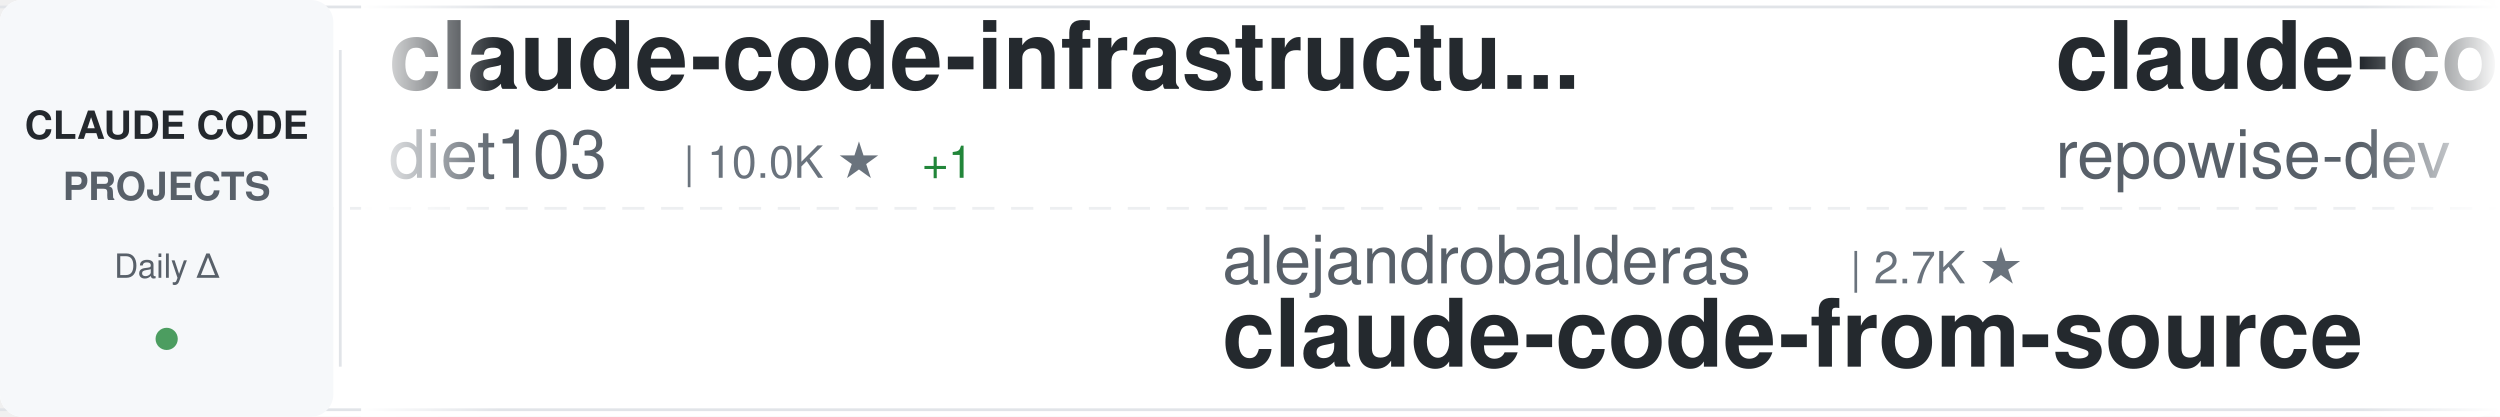
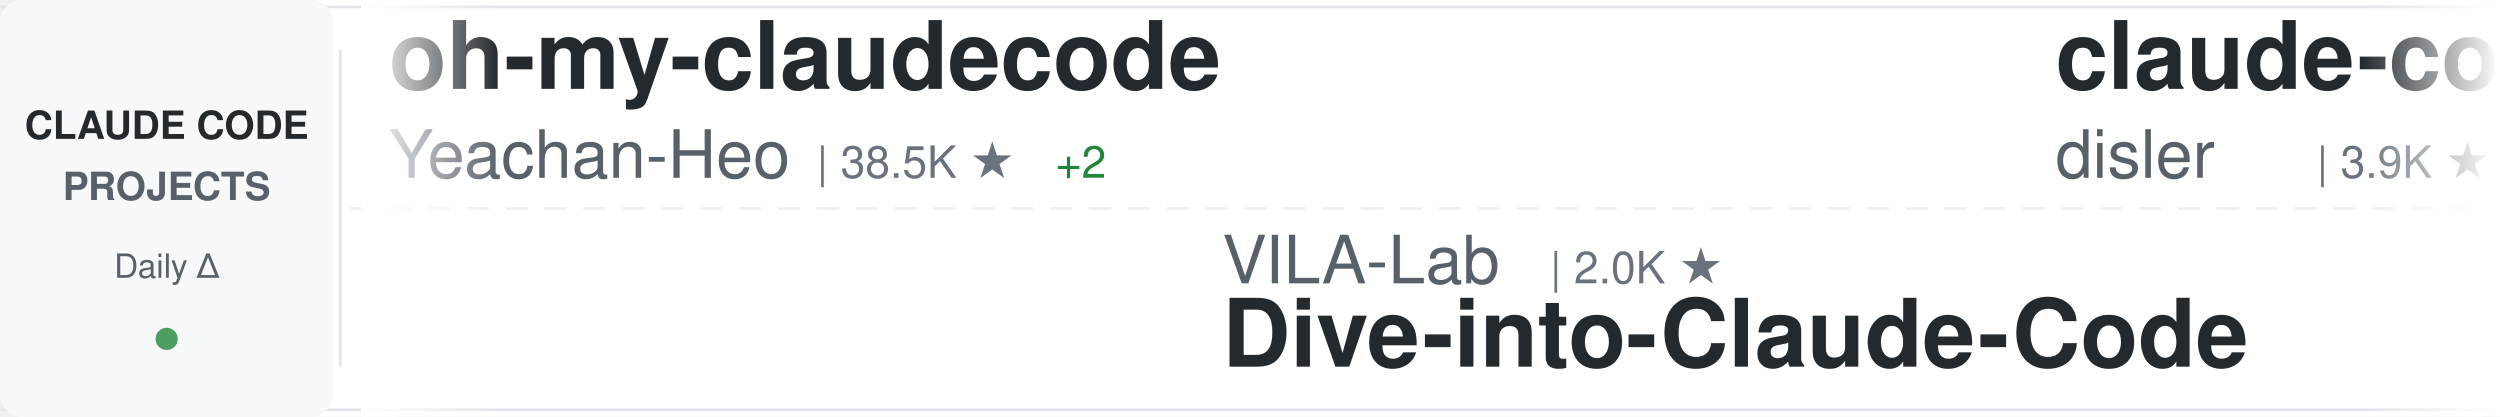
<svg xmlns="http://www.w3.org/2000/svg" width="900" height="150">
  <defs>
    <linearGradient id="awesomeLeftFade" x1="0%" y1="0%" x2="100%" y2="0%">
      <stop offset="0%" style="stop-color:#ffffff;stop-opacity:1" />
      <stop offset="100%" style="stop-color:#ffffff;stop-opacity:0" />
    </linearGradient>
    <linearGradient id="awesomeRightFade" x1="0%" y1="0%" x2="100%" y2="0%">
      <stop offset="0%" style="stop-color:#ffffff;stop-opacity:0" />
      <stop offset="100%" style="stop-color:#ffffff;stop-opacity:1" />
    </linearGradient>
  </defs>
  <rect width="900" height="150" fill="#ffffff" rx="8" />
  <rect x="0" y="2" width="900" height="1" fill="#e1e4e8" />
  <rect x="0" y="147" width="900" height="1" fill="#e1e4e8" />
  <line x1="0" y1="75" x2="900" y2="75" stroke="#e1e4e8" stroke-width="1" stroke-dasharray="8 6" opacity="0.6" />
  <rect x="0" y="0" width="120" height="150" fill="#f6f8fa" rx="8" />
  <text x="60" y="50" font-family="-apple-system, BlinkMacSystemFont, 'Segoe UI', Helvetica, Arial, sans-serif" font-size="14" font-weight="600" fill="#24292e" text-anchor="middle">CLAUDE CODE</text>
  <text x="60" y="72" font-family="-apple-system, BlinkMacSystemFont, 'Segoe UI', Helvetica, Arial, sans-serif" font-size="14" font-weight="600" fill="#586069" text-anchor="middle">PROJECTS</text>
  <text x="60" y="100" font-family="-apple-system, BlinkMacSystemFont, 'Segoe UI', Helvetica, Arial, sans-serif" font-size="12" font-weight="500" fill="#586069" text-anchor="middle">Daily Δ</text>
  <circle cx="60" cy="122" r="4" fill="#22863a" opacity="0.8" />
  <rect x="122" y="18" width="1" height="114" fill="#e1e4e8" />
  <clipPath id="awesomeTickerClip">
    <rect x="130" y="0" width="770" height="150" />
  </clipPath>
  <g clip-path="url(#awesomeTickerClip)">
    <g id="awesomeTickerItems">
      <animateTransform attributeName="transform" attributeType="XML" type="translate" from="0 0" to="-3000 0" dur="54s" repeatCount="indefinite" />
      <g transform="translate(0, 0)">
-         <text x="140" y="32" font-family="-apple-system, BlinkMacSystemFont, 'Segoe UI', Helvetica, Arial, sans-serif" font-size="34" font-weight="600" fill="#24292e">claude-code-infrastructu...</text>
-         <text x="140" y="64" font-family="-apple-system, BlinkMacSystemFont, 'Segoe UI', Helvetica, Arial, sans-serif" font-size="24" font-weight="400" fill="#586069">diet103</text>
-         <text x="246" y="64" font-family="-apple-system, BlinkMacSystemFont, 'Segoe UI', Helvetica, Arial, sans-serif" font-size="16" font-weight="500" fill="#6a737d">| 10.0K ★</text>
-         <text x="332" y="64" font-family="-apple-system, BlinkMacSystemFont, 'Segoe UI', Helvetica, Arial, sans-serif" font-size="16" font-weight="500" fill="#22863a"> +1</text>
+         <text x="140" y="32" font-family="-apple-system, BlinkMacSystemFont, 'Segoe UI', Helvetica, Arial, sans-serif" font-size="34" font-weight="600" fill="#24292e">oh-my-claudecode</text>
+         <text x="140" y="64" font-family="-apple-system, BlinkMacSystemFont, 'Segoe UI', Helvetica, Arial, sans-serif" font-size="24" font-weight="400" fill="#586069">Yeachan-Heo</text>
+         <text x="294" y="64" font-family="-apple-system, BlinkMacSystemFont, 'Segoe UI', Helvetica, Arial, sans-serif" font-size="16" font-weight="500" fill="#6a737d">| 38.5K ★</text>
+         <text x="380" y="64" font-family="-apple-system, BlinkMacSystemFont, 'Segoe UI', Helvetica, Arial, sans-serif" font-size="16" font-weight="500" fill="#22863a"> +2</text>
      </g>
      <g transform="translate(300, 0)">
-         <text x="140" y="102" font-family="-apple-system, BlinkMacSystemFont, 'Segoe UI', Helvetica, Arial, sans-serif" font-size="24" font-weight="400" fill="#586069">alejandrobalderas</text>
-         <text x="366" y="102" font-family="-apple-system, BlinkMacSystemFont, 'Segoe UI', Helvetica, Arial, sans-serif" font-size="16" font-weight="500" fill="#6a737d">| 2.7K ★</text>
-         <text x="140" y="132" font-family="-apple-system, BlinkMacSystemFont, 'Segoe UI', Helvetica, Arial, sans-serif" font-size="34" font-weight="600" fill="#24292e">claude-code-from-source</text>
+         <text x="140" y="102" font-family="-apple-system, BlinkMacSystemFont, 'Segoe UI', Helvetica, Arial, sans-serif" font-size="24" font-weight="400" fill="#586069">VILA-Lab</text>
+         <text x="258" y="102" font-family="-apple-system, BlinkMacSystemFont, 'Segoe UI', Helvetica, Arial, sans-serif" font-size="16" font-weight="500" fill="#6a737d">| 2.0K ★</text>
+         <text x="140" y="132" font-family="-apple-system, BlinkMacSystemFont, 'Segoe UI', Helvetica, Arial, sans-serif" font-size="34" font-weight="600" fill="#24292e">Dive-into-Claude-Code</text>
      </g>
      <g transform="translate(600, 0)">
-         <text x="140" y="32" font-family="-apple-system, BlinkMacSystemFont, 'Segoe UI', Helvetica, Arial, sans-serif" font-size="34" font-weight="600" fill="#24292e">claude-code-prompts</text>
-         <text x="140" y="64" font-family="-apple-system, BlinkMacSystemFont, 'Segoe UI', Helvetica, Arial, sans-serif" font-size="24" font-weight="400" fill="#586069">repowise-dev</text>
-         <text x="306" y="64" font-family="-apple-system, BlinkMacSystemFont, 'Segoe UI', Helvetica, Arial, sans-serif" font-size="16" font-weight="500" fill="#6a737d">| 1.2K ★</text>
+         <text x="140" y="32" font-family="-apple-system, BlinkMacSystemFont, 'Segoe UI', Helvetica, Arial, sans-serif" font-size="34" font-weight="600" fill="#24292e">claude-code-hooks-master...</text>
+         <text x="140" y="64" font-family="-apple-system, BlinkMacSystemFont, 'Segoe UI', Helvetica, Arial, sans-serif" font-size="24" font-weight="400" fill="#586069">disler</text>
+         <text x="234" y="64" font-family="-apple-system, BlinkMacSystemFont, 'Segoe UI', Helvetica, Arial, sans-serif" font-size="16" font-weight="500" fill="#6a737d">| 3.9K ★</text>
      </g>
      <g transform="translate(900, 0)">
-         <text x="140" y="102" font-family="-apple-system, BlinkMacSystemFont, 'Segoe UI', Helvetica, Arial, sans-serif" font-size="24" font-weight="400" fill="#586069">ding113</text>
-         <text x="246" y="102" font-family="-apple-system, BlinkMacSystemFont, 'Segoe UI', Helvetica, Arial, sans-serif" font-size="16" font-weight="500" fill="#6a737d">| 3.3K ★</text>
-         <text x="140" y="132" font-family="-apple-system, BlinkMacSystemFont, 'Segoe UI', Helvetica, Arial, sans-serif" font-size="34" font-weight="600" fill="#24292e">claude-code-hub</text>
+         <text x="140" y="102" font-family="-apple-system, BlinkMacSystemFont, 'Segoe UI', Helvetica, Arial, sans-serif" font-size="24" font-weight="400" fill="#586069">LING71671</text>
+         <text x="270" y="102" font-family="-apple-system, BlinkMacSystemFont, 'Segoe UI', Helvetica, Arial, sans-serif" font-size="16" font-weight="500" fill="#6a737d">| 934 ★</text>
+         <text x="140" y="132" font-family="-apple-system, BlinkMacSystemFont, 'Segoe UI', Helvetica, Arial, sans-serif" font-size="34" font-weight="600" fill="#24292e">Open-ClaudeCode</text>
      </g>
      <g transform="translate(1200, 0)">
-         <text x="140" y="32" font-family="-apple-system, BlinkMacSystemFont, 'Segoe UI', Helvetica, Arial, sans-serif" font-size="34" font-weight="600" fill="#24292e">claude-code-source</text>
-         <text x="140" y="64" font-family="-apple-system, BlinkMacSystemFont, 'Segoe UI', Helvetica, Arial, sans-serif" font-size="24" font-weight="400" fill="#586069">AprilNEA</text>
-         <text x="258" y="64" font-family="-apple-system, BlinkMacSystemFont, 'Segoe UI', Helvetica, Arial, sans-serif" font-size="16" font-weight="500" fill="#6a737d">| 393 ★</text>
+         <text x="140" y="32" font-family="-apple-system, BlinkMacSystemFont, 'Segoe UI', Helvetica, Arial, sans-serif" font-size="34" font-weight="600" fill="#24292e">claude-code-tudou</text>
+         <text x="140" y="64" font-family="-apple-system, BlinkMacSystemFont, 'Segoe UI', Helvetica, Arial, sans-serif" font-size="24" font-weight="400" fill="#586069">AICoderTudou</text>
+         <text x="306" y="64" font-family="-apple-system, BlinkMacSystemFont, 'Segoe UI', Helvetica, Arial, sans-serif" font-size="16" font-weight="500" fill="#6a737d">| 497 ★</text>
      </g>
      <g transform="translate(1500, 0)">
-         <text x="140" y="102" font-family="-apple-system, BlinkMacSystemFont, 'Segoe UI', Helvetica, Arial, sans-serif" font-size="24" font-weight="400" fill="#586069">ponponon</text>
-         <text x="258" y="102" font-family="-apple-system, BlinkMacSystemFont, 'Segoe UI', Helvetica, Arial, sans-serif" font-size="16" font-weight="500" fill="#6a737d">| 2.3K ★</text>
-         <text x="140" y="132" font-family="-apple-system, BlinkMacSystemFont, 'Segoe UI', Helvetica, Arial, sans-serif" font-size="34" font-weight="600" fill="#24292e">claude_code_src</text>
+         <text x="140" y="102" font-family="-apple-system, BlinkMacSystemFont, 'Segoe UI', Helvetica, Arial, sans-serif" font-size="24" font-weight="400" fill="#586069">xu-xiang</text>
+         <text x="258" y="102" font-family="-apple-system, BlinkMacSystemFont, 'Segoe UI', Helvetica, Arial, sans-serif" font-size="16" font-weight="500" fill="#6a737d">| 1.8K ★</text>
+         <text x="335" y="102" font-family="-apple-system, BlinkMacSystemFont, 'Segoe UI', Helvetica, Arial, sans-serif" font-size="16" font-weight="500" fill="#22863a"> +1</text>
+         <text x="140" y="132" font-family="-apple-system, BlinkMacSystemFont, 'Segoe UI', Helvetica, Arial, sans-serif" font-size="34" font-weight="600" fill="#24292e">everything-claude-code-z...</text>
      </g>
      <g transform="translate(1800, 0)">
-         <text x="140" y="32" font-family="-apple-system, BlinkMacSystemFont, 'Segoe UI', Helvetica, Arial, sans-serif" font-size="34" font-weight="600" fill="#24292e">awesome-claude-code-suba...</text>
-         <text x="140" y="64" font-family="-apple-system, BlinkMacSystemFont, 'Segoe UI', Helvetica, Arial, sans-serif" font-size="24" font-weight="400" fill="#586069">VoltAgent</text>
-         <text x="270" y="64" font-family="-apple-system, BlinkMacSystemFont, 'Segoe UI', Helvetica, Arial, sans-serif" font-size="16" font-weight="500" fill="#6a737d">| 24.2K ★</text>
-         <text x="356" y="64" font-family="-apple-system, BlinkMacSystemFont, 'Segoe UI', Helvetica, Arial, sans-serif" font-size="16" font-weight="500" fill="#22863a"> +5</text>
+         <text x="140" y="32" font-family="-apple-system, BlinkMacSystemFont, 'Segoe UI', Helvetica, Arial, sans-serif" font-size="34" font-weight="600" fill="#24292e">claude-code-engineering</text>
+         <text x="140" y="64" font-family="-apple-system, BlinkMacSystemFont, 'Segoe UI', Helvetica, Arial, sans-serif" font-size="24" font-weight="400" fill="#586069">huangjia2019</text>
+         <text x="306" y="64" font-family="-apple-system, BlinkMacSystemFont, 'Segoe UI', Helvetica, Arial, sans-serif" font-size="16" font-weight="500" fill="#6a737d">| 1.1K ★</text>
      </g>
      <g transform="translate(2100, 0)">
-         <text x="140" y="102" font-family="-apple-system, BlinkMacSystemFont, 'Segoe UI', Helvetica, Arial, sans-serif" font-size="24" font-weight="400" fill="#586069">disler</text>
-         <text x="234" y="102" font-family="-apple-system, BlinkMacSystemFont, 'Segoe UI', Helvetica, Arial, sans-serif" font-size="16" font-weight="500" fill="#6a737d">| 3.9K ★</text>
-         <text x="140" y="132" font-family="-apple-system, BlinkMacSystemFont, 'Segoe UI', Helvetica, Arial, sans-serif" font-size="34" font-weight="600" fill="#24292e">claude-code-hooks-master...</text>
+         <text x="140" y="102" font-family="-apple-system, BlinkMacSystemFont, 'Segoe UI', Helvetica, Arial, sans-serif" font-size="24" font-weight="400" fill="#586069">RichardAtCT</text>
+         <text x="294" y="102" font-family="-apple-system, BlinkMacSystemFont, 'Segoe UI', Helvetica, Arial, sans-serif" font-size="16" font-weight="500" fill="#6a737d">| 2.8K ★</text>
+         <text x="140" y="132" font-family="-apple-system, BlinkMacSystemFont, 'Segoe UI', Helvetica, Arial, sans-serif" font-size="34" font-weight="600" fill="#24292e">claude-code-telegram</text>
      </g>
      <g transform="translate(2400, 0)">
-         <text x="140" y="32" font-family="-apple-system, BlinkMacSystemFont, 'Segoe UI', Helvetica, Arial, sans-serif" font-size="34" font-weight="600" fill="#24292e">arcads-claude-code</text>
-         <text x="140" y="64" font-family="-apple-system, BlinkMacSystemFont, 'Segoe UI', Helvetica, Arial, sans-serif" font-size="24" font-weight="400" fill="#586069">krusemediallc</text>
-         <text x="318" y="64" font-family="-apple-system, BlinkMacSystemFont, 'Segoe UI', Helvetica, Arial, sans-serif" font-size="16" font-weight="500" fill="#6a737d">| 1.1K ★</text>
+         <text x="140" y="32" font-family="-apple-system, BlinkMacSystemFont, 'Segoe UI', Helvetica, Arial, sans-serif" font-size="34" font-weight="600" fill="#24292e">Auto-claude-code-researc...</text>
+         <text x="140" y="64" font-family="-apple-system, BlinkMacSystemFont, 'Segoe UI', Helvetica, Arial, sans-serif" font-size="24" font-weight="400" fill="#586069">wanshuiyin</text>
+         <text x="282" y="64" font-family="-apple-system, BlinkMacSystemFont, 'Segoe UI', Helvetica, Arial, sans-serif" font-size="16" font-weight="500" fill="#6a737d">| 14.4K ★</text>
+         <text x="368" y="64" font-family="-apple-system, BlinkMacSystemFont, 'Segoe UI', Helvetica, Arial, sans-serif" font-size="16" font-weight="500" fill="#22863a"> +4</text>
      </g>
      <g transform="translate(2700, 0)">
-         <text x="140" y="102" font-family="-apple-system, BlinkMacSystemFont, 'Segoe UI', Helvetica, Arial, sans-serif" font-size="24" font-weight="400" fill="#586069">huangserva</text>
-         <text x="282" y="102" font-family="-apple-system, BlinkMacSystemFont, 'Segoe UI', Helvetica, Arial, sans-serif" font-size="16" font-weight="500" fill="#6a737d">| 622 ★</text>
-         <text x="140" y="132" font-family="-apple-system, BlinkMacSystemFont, 'Segoe UI', Helvetica, Arial, sans-serif" font-size="34" font-weight="600" fill="#24292e">claude-code-cli</text>
+         <text x="140" y="102" font-family="-apple-system, BlinkMacSystemFont, 'Segoe UI', Helvetica, Arial, sans-serif" font-size="24" font-weight="400" fill="#586069">Alishahryar1</text>
+         <text x="306" y="102" font-family="-apple-system, BlinkMacSystemFont, 'Segoe UI', Helvetica, Arial, sans-serif" font-size="16" font-weight="500" fill="#6a737d">| 45.0K ★</text>
+         <text x="392" y="102" font-family="-apple-system, BlinkMacSystemFont, 'Segoe UI', Helvetica, Arial, sans-serif" font-size="16" font-weight="500" fill="#22863a"> +19</text>
+         <text x="140" y="132" font-family="-apple-system, BlinkMacSystemFont, 'Segoe UI', Helvetica, Arial, sans-serif" font-size="34" font-weight="600" fill="#24292e">free-claude-code</text>
      </g>
      <g transform="translate(3000, 0)">
-         <text x="140" y="32" font-family="-apple-system, BlinkMacSystemFont, 'Segoe UI', Helvetica, Arial, sans-serif" font-size="34" font-weight="600" fill="#24292e">claude-code-infrastructu...</text>
-         <text x="140" y="64" font-family="-apple-system, BlinkMacSystemFont, 'Segoe UI', Helvetica, Arial, sans-serif" font-size="24" font-weight="400" fill="#586069">diet103</text>
-         <text x="246" y="64" font-family="-apple-system, BlinkMacSystemFont, 'Segoe UI', Helvetica, Arial, sans-serif" font-size="16" font-weight="500" fill="#6a737d">| 10.0K ★</text>
-         <text x="332" y="64" font-family="-apple-system, BlinkMacSystemFont, 'Segoe UI', Helvetica, Arial, sans-serif" font-size="16" font-weight="500" fill="#22863a"> +1</text>
+         <text x="140" y="32" font-family="-apple-system, BlinkMacSystemFont, 'Segoe UI', Helvetica, Arial, sans-serif" font-size="34" font-weight="600" fill="#24292e">oh-my-claudecode</text>
+         <text x="140" y="64" font-family="-apple-system, BlinkMacSystemFont, 'Segoe UI', Helvetica, Arial, sans-serif" font-size="24" font-weight="400" fill="#586069">Yeachan-Heo</text>
+         <text x="294" y="64" font-family="-apple-system, BlinkMacSystemFont, 'Segoe UI', Helvetica, Arial, sans-serif" font-size="16" font-weight="500" fill="#6a737d">| 38.5K ★</text>
+         <text x="380" y="64" font-family="-apple-system, BlinkMacSystemFont, 'Segoe UI', Helvetica, Arial, sans-serif" font-size="16" font-weight="500" fill="#22863a"> +2</text>
      </g>
      <g transform="translate(3300, 0)">
-         <text x="140" y="102" font-family="-apple-system, BlinkMacSystemFont, 'Segoe UI', Helvetica, Arial, sans-serif" font-size="24" font-weight="400" fill="#586069">alejandrobalderas</text>
-         <text x="366" y="102" font-family="-apple-system, BlinkMacSystemFont, 'Segoe UI', Helvetica, Arial, sans-serif" font-size="16" font-weight="500" fill="#6a737d">| 2.7K ★</text>
-         <text x="140" y="132" font-family="-apple-system, BlinkMacSystemFont, 'Segoe UI', Helvetica, Arial, sans-serif" font-size="34" font-weight="600" fill="#24292e">claude-code-from-source</text>
+         <text x="140" y="102" font-family="-apple-system, BlinkMacSystemFont, 'Segoe UI', Helvetica, Arial, sans-serif" font-size="24" font-weight="400" fill="#586069">VILA-Lab</text>
+         <text x="258" y="102" font-family="-apple-system, BlinkMacSystemFont, 'Segoe UI', Helvetica, Arial, sans-serif" font-size="16" font-weight="500" fill="#6a737d">| 2.0K ★</text>
+         <text x="140" y="132" font-family="-apple-system, BlinkMacSystemFont, 'Segoe UI', Helvetica, Arial, sans-serif" font-size="34" font-weight="600" fill="#24292e">Dive-into-Claude-Code</text>
      </g>
      <g transform="translate(3600, 0)">
-         <text x="140" y="32" font-family="-apple-system, BlinkMacSystemFont, 'Segoe UI', Helvetica, Arial, sans-serif" font-size="34" font-weight="600" fill="#24292e">claude-code-prompts</text>
-         <text x="140" y="64" font-family="-apple-system, BlinkMacSystemFont, 'Segoe UI', Helvetica, Arial, sans-serif" font-size="24" font-weight="400" fill="#586069">repowise-dev</text>
-         <text x="306" y="64" font-family="-apple-system, BlinkMacSystemFont, 'Segoe UI', Helvetica, Arial, sans-serif" font-size="16" font-weight="500" fill="#6a737d">| 1.2K ★</text>
+         <text x="140" y="32" font-family="-apple-system, BlinkMacSystemFont, 'Segoe UI', Helvetica, Arial, sans-serif" font-size="34" font-weight="600" fill="#24292e">claude-code-hooks-master...</text>
+         <text x="140" y="64" font-family="-apple-system, BlinkMacSystemFont, 'Segoe UI', Helvetica, Arial, sans-serif" font-size="24" font-weight="400" fill="#586069">disler</text>
+         <text x="234" y="64" font-family="-apple-system, BlinkMacSystemFont, 'Segoe UI', Helvetica, Arial, sans-serif" font-size="16" font-weight="500" fill="#6a737d">| 3.9K ★</text>
      </g>
      <g transform="translate(3900, 0)">
-         <text x="140" y="102" font-family="-apple-system, BlinkMacSystemFont, 'Segoe UI', Helvetica, Arial, sans-serif" font-size="24" font-weight="400" fill="#586069">ding113</text>
-         <text x="246" y="102" font-family="-apple-system, BlinkMacSystemFont, 'Segoe UI', Helvetica, Arial, sans-serif" font-size="16" font-weight="500" fill="#6a737d">| 3.3K ★</text>
-         <text x="140" y="132" font-family="-apple-system, BlinkMacSystemFont, 'Segoe UI', Helvetica, Arial, sans-serif" font-size="34" font-weight="600" fill="#24292e">claude-code-hub</text>
+         <text x="140" y="102" font-family="-apple-system, BlinkMacSystemFont, 'Segoe UI', Helvetica, Arial, sans-serif" font-size="24" font-weight="400" fill="#586069">LING71671</text>
+         <text x="270" y="102" font-family="-apple-system, BlinkMacSystemFont, 'Segoe UI', Helvetica, Arial, sans-serif" font-size="16" font-weight="500" fill="#6a737d">| 934 ★</text>
+         <text x="140" y="132" font-family="-apple-system, BlinkMacSystemFont, 'Segoe UI', Helvetica, Arial, sans-serif" font-size="34" font-weight="600" fill="#24292e">Open-ClaudeCode</text>
      </g>
    </g>
  </g>
  <rect x="130" y="0" width="50" height="150" fill="url(#awesomeLeftFade)" />
  <rect x="850" y="0" width="50" height="150" fill="url(#awesomeRightFade)" />
</svg>
